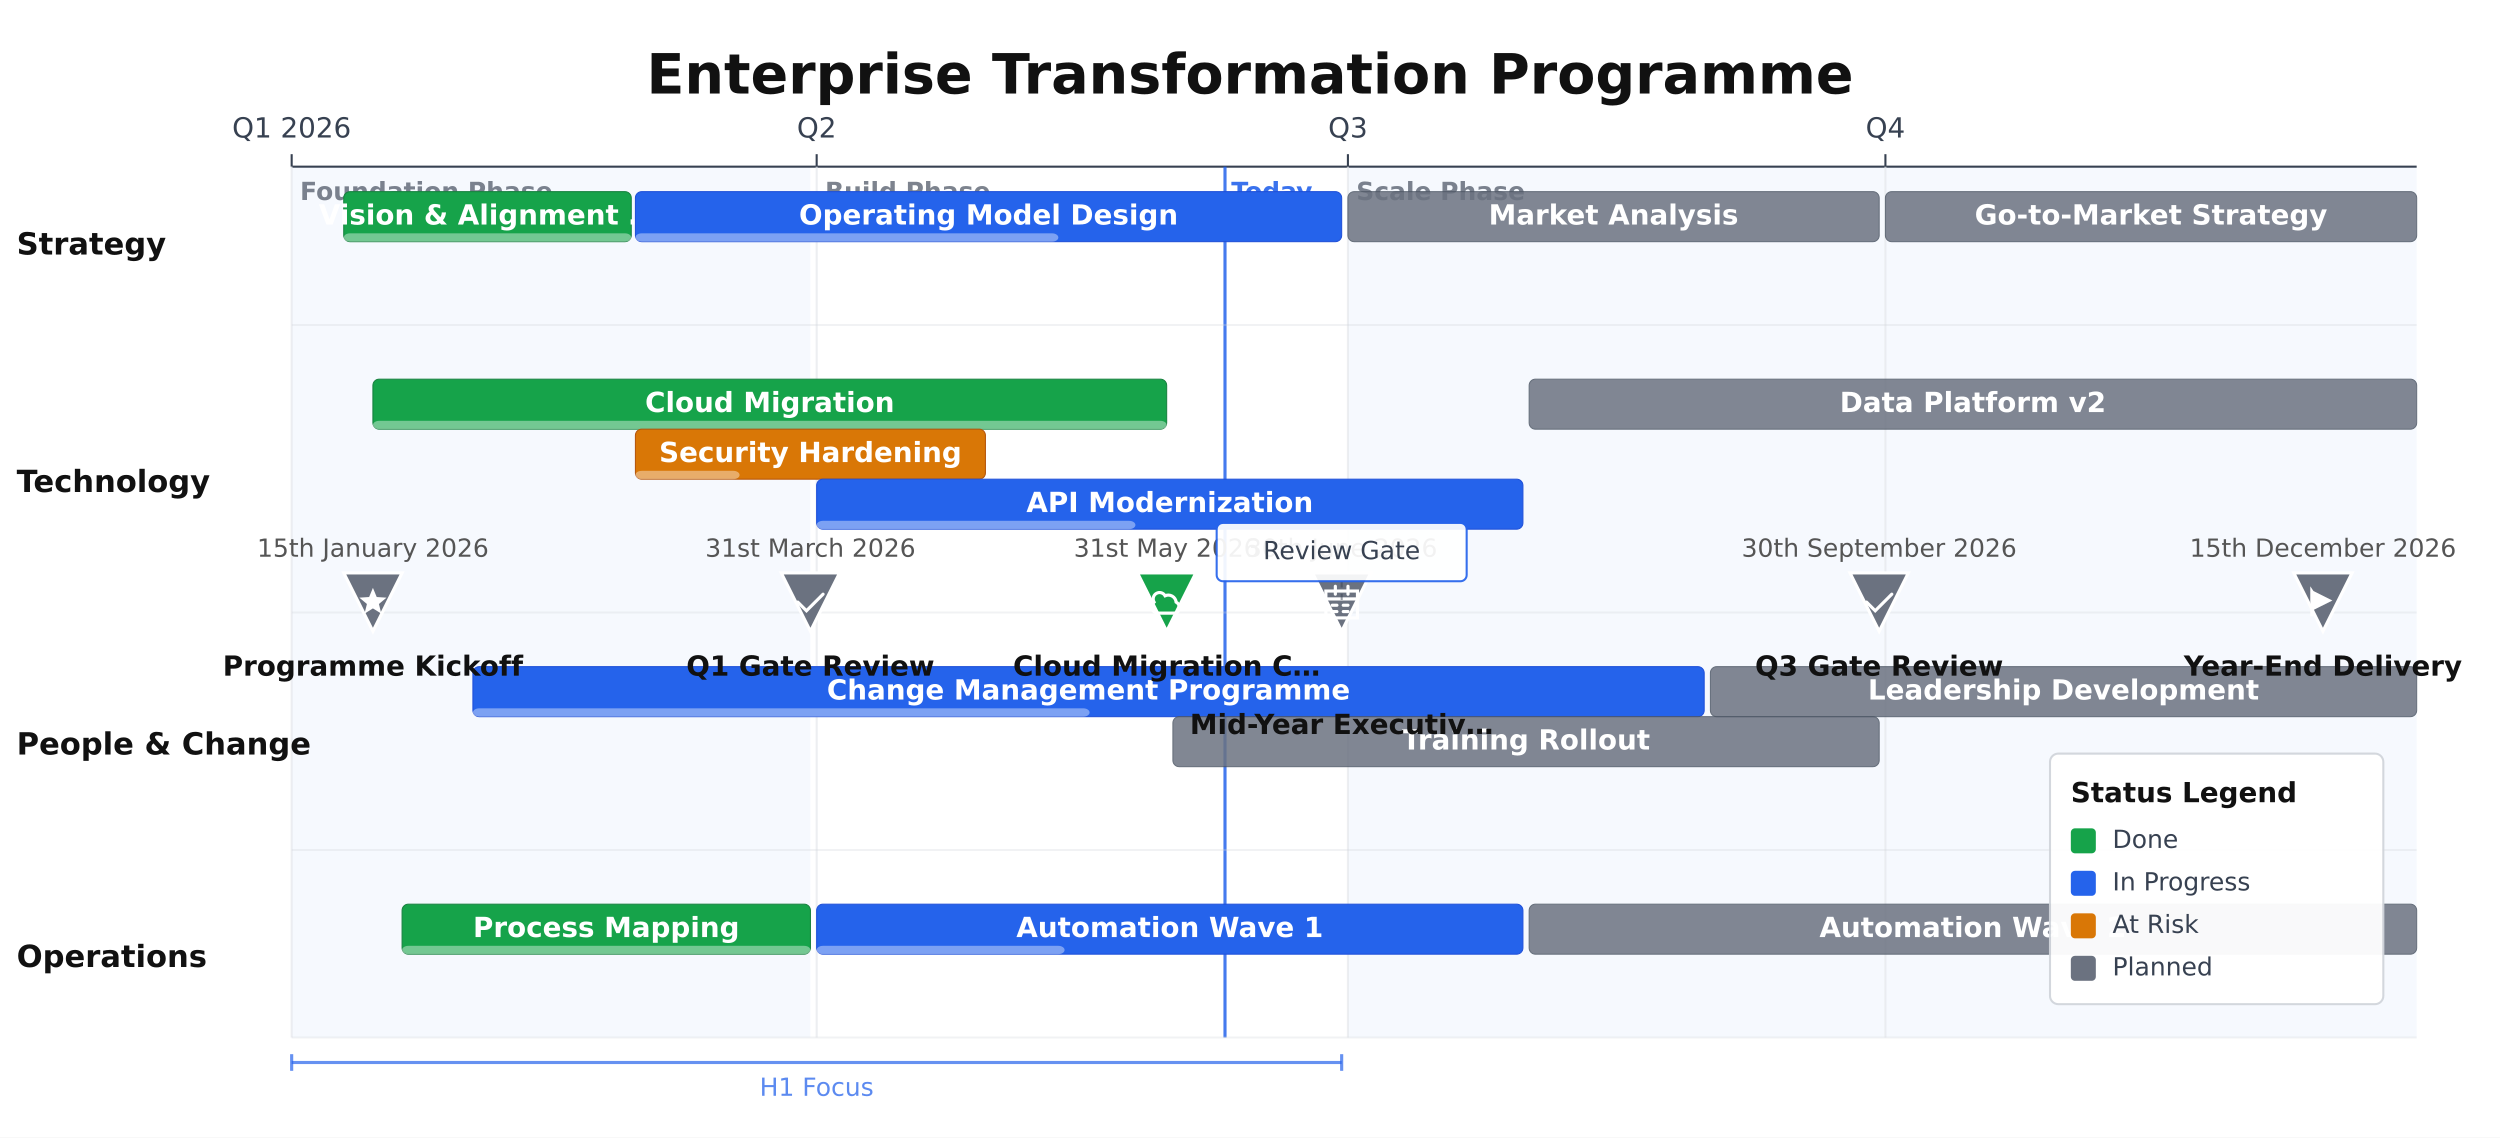
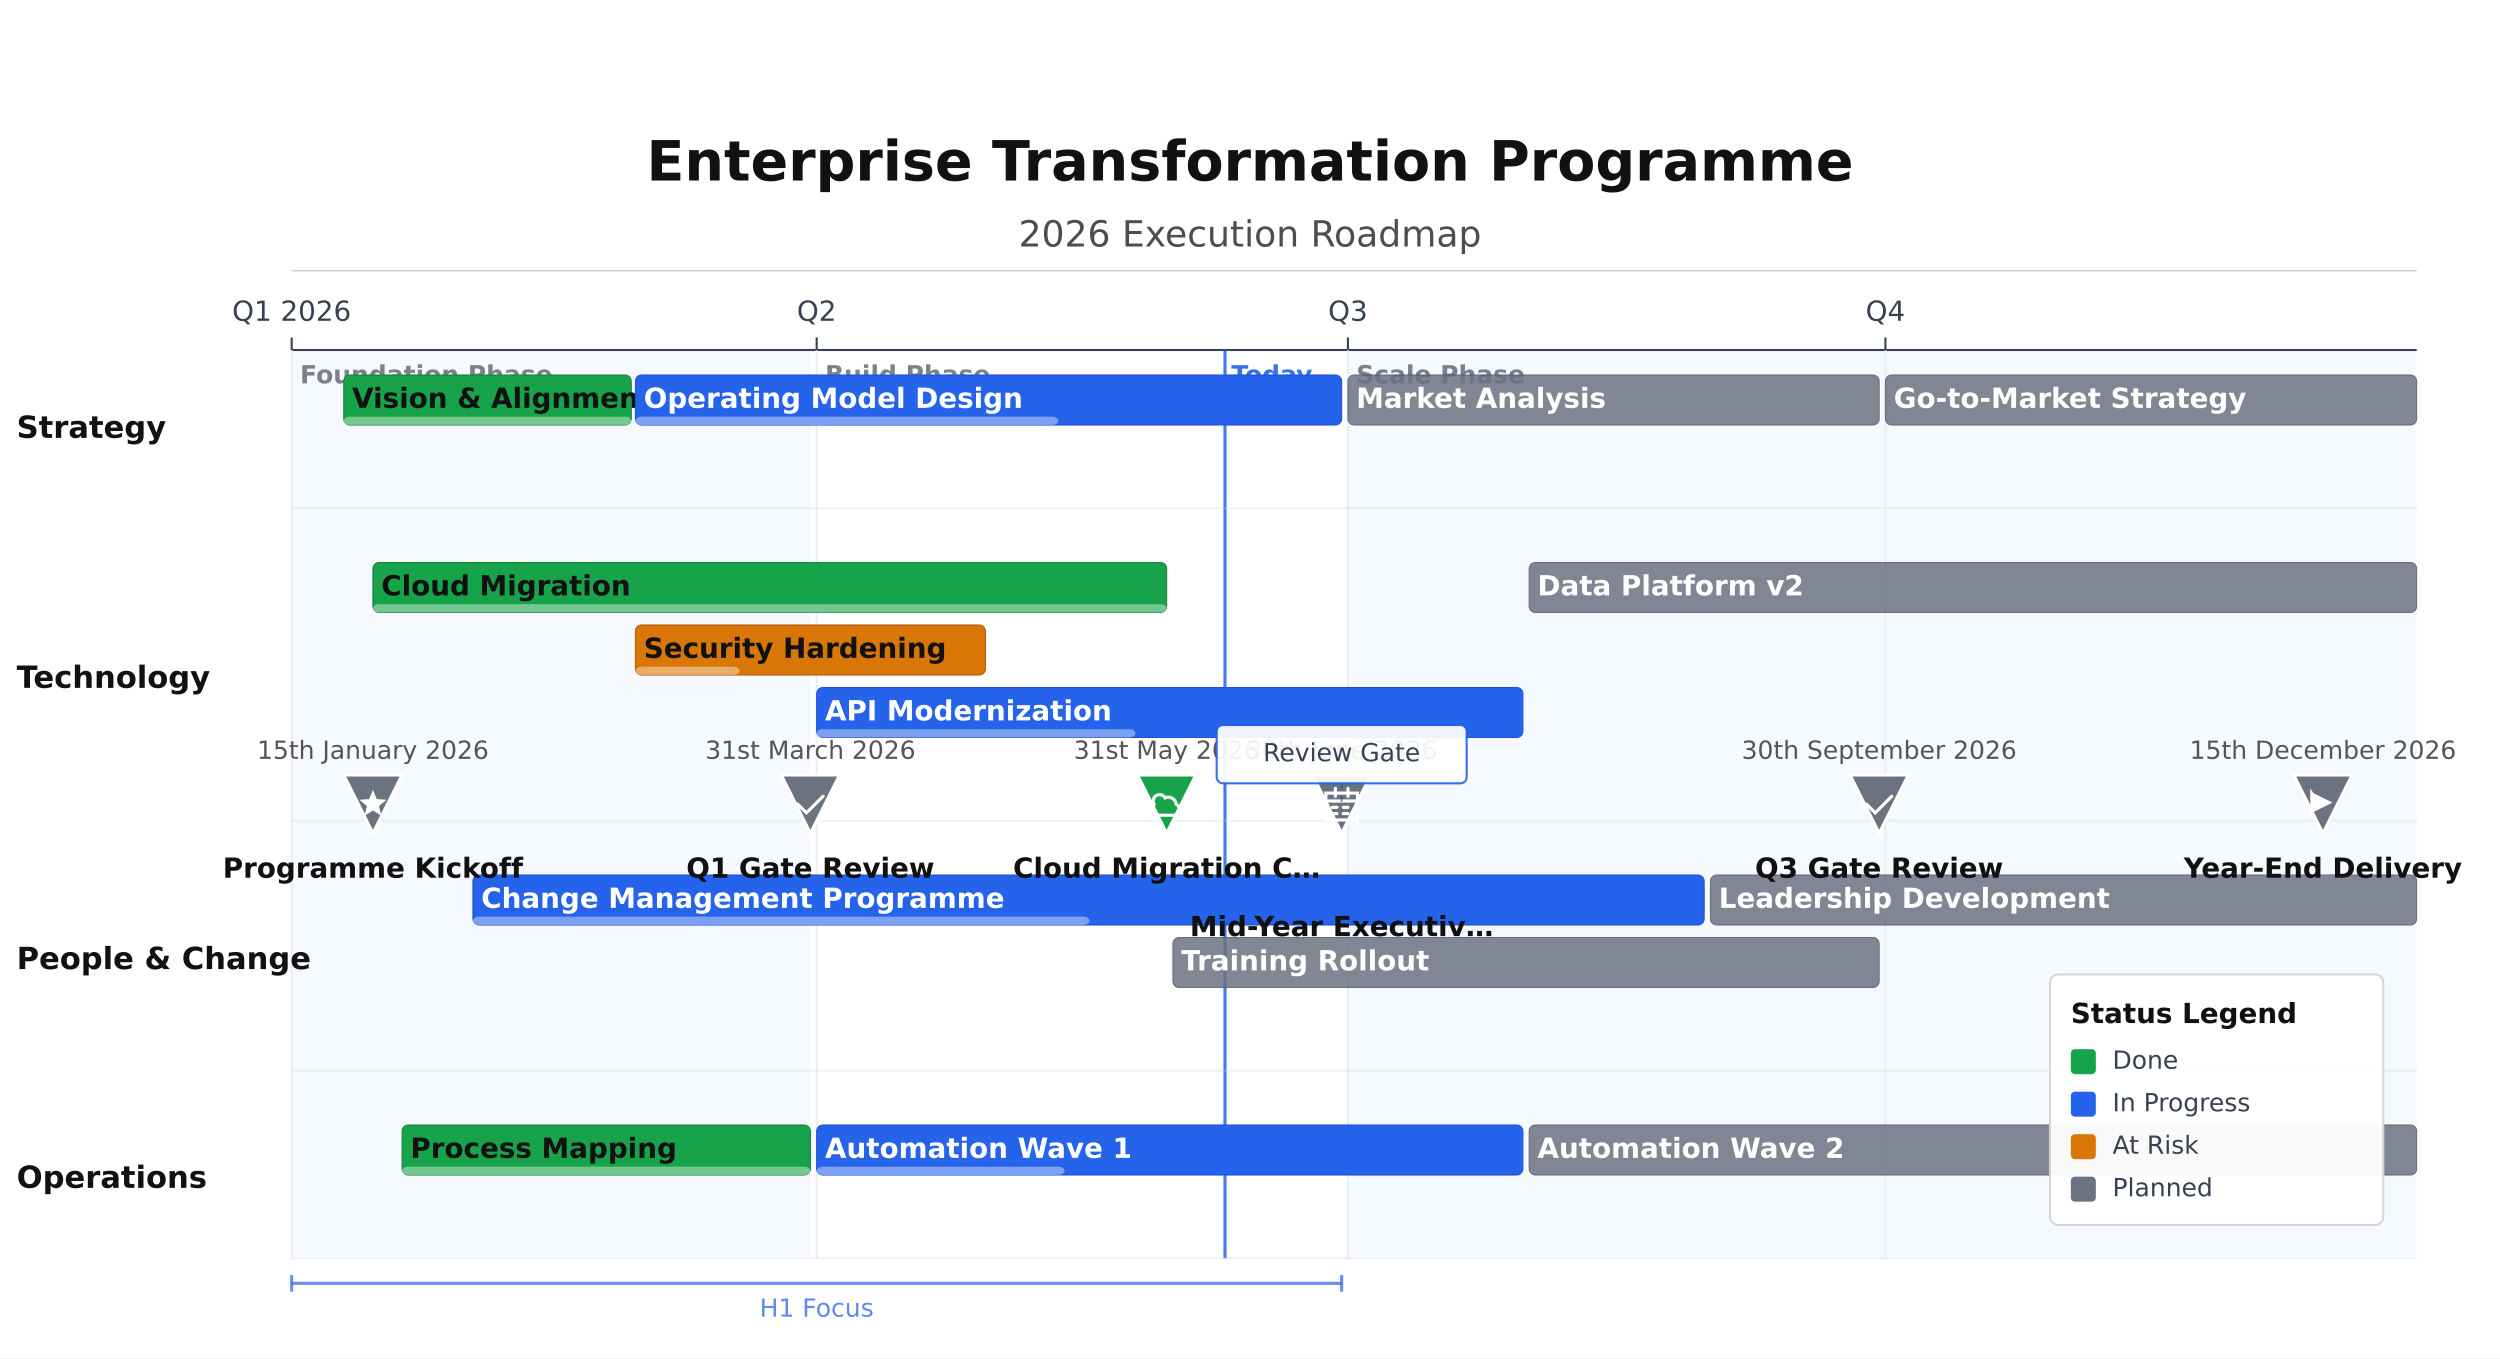
- <svg xmlns="http://www.w3.org/2000/svg" height="546" version="1.1" viewBox="0 0 1200 546" width="1200">
-   <rect fill="#FFFFFF" height="546" width="1200" x="0" y="0" />
-   <rect fill="#2563EB" height="418" opacity="0.04" width="249" x="140" y="80" />
-   <text dominant-baseline="alphabetic" fill="#374151" font-family="DejaVu Sans, Courier New, Courier, monospace" font-size="12" font-weight="700" opacity="0.65" text-anchor="start" x="144" y="96">Foundation Phase</text>
-   <text dominant-baseline="alphabetic" fill="#374151" font-family="DejaVu Sans, Courier New, Courier, monospace" font-size="12" font-weight="700" opacity="0.65" text-anchor="start" x="396" y="96">Build Phase</text>
-   <rect fill="#2563EB" height="418" opacity="0.04" width="513" x="647" y="80" />
-   <text dominant-baseline="alphabetic" fill="#374151" font-family="DejaVu Sans, Courier New, Courier, monospace" font-size="12" font-weight="700" opacity="0.65" text-anchor="start" x="651" y="96">Scale Phase</text>
-   <text dominant-baseline="middle" fill="#111111" font-family="DejaVu Sans, Courier New, Courier, monospace" font-size="26.67" font-weight="700" text-anchor="middle" x="600" y="37.33">Enterprise Transformation Programme</text>
-   <line stroke="#374151" stroke-width="1" x1="140" x2="1160" y1="80" y2="80" />
-   <line stroke="#374151" stroke-width="1" x1="140" x2="140" y1="74" y2="80" />
-   <line opacity="0.7" stroke="#E5E7EB" stroke-width="1" x1="140" x2="140" y1="80" y2="498" />
-   <text dominant-baseline="alphabetic" fill="#374151" font-family="DejaVu Sans, Courier New, Courier, monospace" font-size="13.33" font-weight="400" text-anchor="middle" x="140" y="66">Q1 2026</text>
-   <line stroke="#374151" stroke-width="1" x1="392" x2="392" y1="74" y2="80" />
-   <line opacity="0.7" stroke="#E5E7EB" stroke-width="1" x1="392" x2="392" y1="80" y2="498" />
-   <text dominant-baseline="alphabetic" fill="#374151" font-family="DejaVu Sans, Courier New, Courier, monospace" font-size="13.33" font-weight="400" text-anchor="middle" x="392" y="66">Q2</text>
-   <line stroke="#374151" stroke-width="1" x1="647" x2="647" y1="74" y2="80" />
-   <line opacity="0.7" stroke="#E5E7EB" stroke-width="1" x1="647" x2="647" y1="80" y2="498" />
-   <text dominant-baseline="alphabetic" fill="#374151" font-family="DejaVu Sans, Courier New, Courier, monospace" font-size="13.33" font-weight="400" text-anchor="middle" x="647" y="66">Q3</text>
-   <line stroke="#374151" stroke-width="1" x1="905" x2="905" y1="74" y2="80" />
-   <line opacity="0.7" stroke="#E5E7EB" stroke-width="1" x1="905" x2="905" y1="80" y2="498" />
-   <text dominant-baseline="alphabetic" fill="#374151" font-family="DejaVu Sans, Courier New, Courier, monospace" font-size="13.33" font-weight="400" text-anchor="middle" x="905" y="66">Q4</text>
-   <line opacity="0.85" stroke="#2563EB" stroke-width="1.5" x1="588" x2="588" y1="80" y2="498" />
-   <text dominant-baseline="alphabetic" fill="#2563EB" font-family="DejaVu Sans, Courier New, Courier, monospace" font-size="12" font-weight="600" opacity="0.9" text-anchor="start" x="591" y="96">Today</text>
-   <line opacity="0.7" stroke="#2563EB" stroke-width="1.5" x1="140" x2="644" y1="510" y2="510" />
-   <line opacity="0.7" stroke="#2563EB" stroke-width="1.5" x1="140" x2="140" y1="506" y2="514" />
-   <line opacity="0.7" stroke="#2563EB" stroke-width="1.5" x1="644" x2="644" y1="506" y2="514" />
-   <text dominant-baseline="alphabetic" fill="#2563EB" font-family="DejaVu Sans, Courier New, Courier, monospace" font-size="12" font-weight="400" opacity="0.75" text-anchor="middle" x="392" y="526">H1 Focus</text>
-   <line opacity="0.3" stroke="#D1D5DB" stroke-width="1" x1="140" x2="1160" y1="156" y2="156" />
-   <text dominant-baseline="middle" fill="#111111" font-family="DejaVu Sans, Courier New, Courier, monospace" font-size="14.67" font-weight="700" text-anchor="start" x="8" y="118">Strategy</text>
-   <line opacity="0.3" stroke="#D1D5DB" stroke-width="1" x1="140" x2="1160" y1="294" y2="294" />
-   <text dominant-baseline="middle" fill="#111111" font-family="DejaVu Sans, Courier New, Courier, monospace" font-size="14.67" font-weight="700" text-anchor="start" x="8" y="232">Technology</text>
-   <line opacity="0.3" stroke="#D1D5DB" stroke-width="1" x1="140" x2="1160" y1="408" y2="408" />
-   <text dominant-baseline="middle" fill="#111111" font-family="DejaVu Sans, Courier New, Courier, monospace" font-size="14.67" font-weight="700" text-anchor="start" x="8" y="358">People &amp; Change</text>
-   <line opacity="0.3" stroke="#D1D5DB" stroke-width="1" x1="140" x2="1160" y1="498" y2="498" />
-   <text dominant-baseline="middle" fill="#111111" font-family="DejaVu Sans, Courier New, Courier, monospace" font-size="14.67" font-weight="700" text-anchor="start" x="8" y="460">Operations</text>
-   <rect fill="#16A34A" height="24" opacity="1" rx="3" stroke="#15803D" stroke-width="0.5" width="138" x="165" y="92" />
-   <rect fill="#FFFFFF" height="4" opacity="0.4" rx="3" width="138" x="165" y="112" />
-   <text dominant-baseline="middle" fill="#FFFFFF" font-family="DejaVu Sans, Courier New, Courier, monospace" font-size="13.33" font-weight="600" text-anchor="middle" x="234" y="104">Vision &amp; Alignment …</text>
-   <rect fill="#2563EB" height="24" opacity="1" rx="3" stroke="#1D4ED8" stroke-width="0.5" width="339" x="305" y="92" />
-   <rect fill="#FFFFFF" height="4" opacity="0.4" rx="3" width="203" x="305" y="112" />
-   <text dominant-baseline="middle" fill="#FFFFFF" font-family="DejaVu Sans, Courier New, Courier, monospace" font-size="13.33" font-weight="600" text-anchor="middle" x="474.5" y="104">Operating Model Design</text>
-   <rect fill="#6B7280" height="24" opacity="0.85" rx="3" stroke="#4B5563" stroke-width="0.5" width="255" x="647" y="92" />
-   <text dominant-baseline="middle" fill="#FFFFFF" font-family="DejaVu Sans, Courier New, Courier, monospace" font-size="13.33" font-weight="600" text-anchor="middle" x="774.5" y="104">Market Analysis</text>
-   <rect fill="#6B7280" height="24" opacity="0.85" rx="3" stroke="#4B5563" stroke-width="0.5" width="255" x="905" y="92" />
-   <text dominant-baseline="middle" fill="#FFFFFF" font-family="DejaVu Sans, Courier New, Courier, monospace" font-size="13.33" font-weight="600" text-anchor="middle" x="1032.5" y="104">Go-to-Market Strategy</text>
-   <rect fill="#16A34A" height="24" opacity="1" rx="3" stroke="#15803D" stroke-width="0.5" width="381" x="179" y="182" />
-   <rect fill="#FFFFFF" height="4" opacity="0.4" rx="3" width="381" x="179" y="202" />
-   <text dominant-baseline="middle" fill="#FFFFFF" font-family="DejaVu Sans, Courier New, Courier, monospace" font-size="13.33" font-weight="600" text-anchor="middle" x="369.5" y="194">Cloud Migration</text>
-   <rect fill="#D97706" height="24" opacity="1" rx="3" stroke="#B45309" stroke-width="0.5" width="168" x="305" y="206" />
-   <rect fill="#FFFFFF" height="4" opacity="0.4" rx="3" width="50" x="305" y="226" />
-   <text dominant-baseline="middle" fill="#FFFFFF" font-family="DejaVu Sans, Courier New, Courier, monospace" font-size="13.33" font-weight="600" text-anchor="middle" x="389" y="218">Security Hardening</text>
-   <rect fill="#2563EB" height="24" opacity="1" rx="3" stroke="#1D4ED8" stroke-width="0.5" width="339" x="392" y="230" />
-   <rect fill="#FFFFFF" height="4" opacity="0.4" rx="3" width="153" x="392" y="250" />
-   <text dominant-baseline="middle" fill="#FFFFFF" font-family="DejaVu Sans, Courier New, Courier, monospace" font-size="13.33" font-weight="600" text-anchor="middle" x="561.5" y="242">API Modernization</text>
-   <rect fill="#6B7280" height="24" opacity="0.85" rx="3" stroke="#4B5563" stroke-width="0.5" width="426" x="734" y="182" />
-   <text dominant-baseline="middle" fill="#FFFFFF" font-family="DejaVu Sans, Courier New, Courier, monospace" font-size="13.33" font-weight="600" text-anchor="middle" x="947" y="194">Data Platform v2</text>
-   <rect fill="#2563EB" height="24" opacity="1" rx="3" stroke="#1D4ED8" stroke-width="0.5" width="591" x="227" y="320" />
-   <rect fill="#FFFFFF" height="4" opacity="0.4" rx="3" width="296" x="227" y="340" />
-   <text dominant-baseline="middle" fill="#FFFFFF" font-family="DejaVu Sans, Courier New, Courier, monospace" font-size="13.33" font-weight="600" text-anchor="middle" x="522.5" y="332">Change Management Programme</text>
-   <rect fill="#6B7280" height="24" opacity="0.85" rx="3" stroke="#4B5563" stroke-width="0.5" width="339" x="563" y="344" />
-   <text dominant-baseline="middle" fill="#FFFFFF" font-family="DejaVu Sans, Courier New, Courier, monospace" font-size="13.33" font-weight="600" text-anchor="middle" x="732.5" y="356">Training Rollout</text>
-   <rect fill="#6B7280" height="24" opacity="0.85" rx="3" stroke="#4B5563" stroke-width="0.5" width="339" x="821" y="320" />
-   <text dominant-baseline="middle" fill="#FFFFFF" font-family="DejaVu Sans, Courier New, Courier, monospace" font-size="13.33" font-weight="600" text-anchor="middle" x="990.5" y="332">Leadership Development</text>
-   <rect fill="#16A34A" height="24" opacity="1" rx="3" stroke="#15803D" stroke-width="0.5" width="196" x="193" y="434" />
-   <rect fill="#FFFFFF" height="4" opacity="0.4" rx="3" width="196" x="193" y="454" />
-   <text dominant-baseline="middle" fill="#FFFFFF" font-family="DejaVu Sans, Courier New, Courier, monospace" font-size="13.33" font-weight="600" text-anchor="middle" x="291" y="446">Process Mapping</text>
-   <rect fill="#2563EB" height="24" opacity="1" rx="3" stroke="#1D4ED8" stroke-width="0.5" width="339" x="392" y="434" />
-   <rect fill="#FFFFFF" height="4" opacity="0.4" rx="3" width="119" x="392" y="454" />
-   <text dominant-baseline="middle" fill="#FFFFFF" font-family="DejaVu Sans, Courier New, Courier, monospace" font-size="13.33" font-weight="600" text-anchor="middle" x="561.5" y="446">Automation Wave 1</text>
-   <rect fill="#6B7280" height="24" opacity="0.85" rx="3" stroke="#4B5563" stroke-width="0.5" width="426" x="734" y="434" />
-   <text dominant-baseline="middle" fill="#FFFFFF" font-family="DejaVu Sans, Courier New, Courier, monospace" font-size="13.33" font-weight="600" text-anchor="middle" x="947" y="446">Automation Wave 2</text>
-   <path d="M 165 275 L 193 275 L 179 303 Z" fill="#6B7280" stroke="#FFFFFF" stroke-width="1.5" />
-   <path d="M 12 3 L 14.4 8.8 L 20.6 9.2 L 15.8 13.2 L 17.3 19.3 L 12 16 L 6.7 19.3 L 8.2 13.2 L 3.4 9.2 L 9.6 8.8 Z" fill="#FFFFFF" transform="translate(179,289) scale(0.7583) translate(-12,-12)" />
-   <text dominant-baseline="alphabetic" fill="#555555" font-family="DejaVu Sans, Courier New, Courier, monospace" font-size="12" font-weight="400" text-anchor="middle" x="179" y="267.24">15th January 2026</text>
-   <text dominant-baseline="alphabetic" fill="#111111" font-family="DejaVu Sans, Courier New, Courier, monospace" font-size="13.33" font-weight="600" text-anchor="middle" x="179" y="324.33">Programme Kickoff</text>
-   <path d="M 375 275 L 403 275 L 389 303 Z" fill="#6B7280" stroke="#FFFFFF" stroke-width="1.5" />
-   <path d="M 4 12 L 9.5 17.5 L 20 7" fill="none" stroke="#FFFFFF" stroke-linecap="round" stroke-width="2" transform="translate(389,289) scale(0.7583) translate(-12,-12)" />
-   <text dominant-baseline="alphabetic" fill="#555555" font-family="DejaVu Sans, Courier New, Courier, monospace" font-size="12" font-weight="400" text-anchor="middle" x="389" y="267.24">31st March 2026</text>
-   <text dominant-baseline="alphabetic" fill="#111111" font-family="DejaVu Sans, Courier New, Courier, monospace" font-size="13.33" font-weight="600" text-anchor="middle" x="389" y="324.33">Q1 Gate Review</text>
-   <path d="M 546 275 L 574 275 L 560 303 Z" fill="#16A34A" stroke="#FFFFFF" stroke-width="1.5" />
-   <path d="M 6 19 L 18 19 A 4 4 0 0 0 18 12 A 5 5 0 0 0 11 8 A 4 4 0 0 0 4 12 A 4 4 0 0 0 6 19 Z" fill="none" stroke="#FFFFFF" stroke-linecap="round" stroke-width="2" transform="translate(560,289) scale(0.7583) translate(-12,-12)" />
-   <text dominant-baseline="alphabetic" fill="#555555" font-family="DejaVu Sans, Courier New, Courier, monospace" font-size="12" font-weight="400" text-anchor="middle" x="560" y="267.24">31st May 2026</text>
-   <text dominant-baseline="alphabetic" fill="#111111" font-family="DejaVu Sans, Courier New, Courier, monospace" font-size="13.33" font-weight="600" text-anchor="middle" x="560" y="324.33">Cloud Migration C…</text>
-   <path d="M 630 275 L 658 275 L 644 303 Z" fill="#6B7280" stroke="#FFFFFF" stroke-width="1.5" />
-   <path d="M 2 5 L 2 22 L 22 22 L 22 5 Z M 2 10 L 22 10 M 8 2 L 8 7 M 16 2 L 16 7 M 6 14 L 9 14 M 13 14 L 16 14 M 6 18 L 9 18 M 13 18 L 16 18" fill="none" stroke="#FFFFFF" stroke-linecap="round" stroke-width="2" transform="translate(644,289) scale(0.7583) translate(-12,-12)" />
-   <text dominant-baseline="alphabetic" fill="#555555" font-family="DejaVu Sans, Courier New, Courier, monospace" font-size="12" font-weight="400" text-anchor="middle" x="644" y="267.24">30th June 2026</text>
-   <text dominant-baseline="alphabetic" fill="#111111" font-family="DejaVu Sans, Courier New, Courier, monospace" font-size="13.33" font-weight="600" text-anchor="middle" x="644" y="352.33">Mid-Year Executiv…</text>
-   <path d="M 888 275 L 916 275 L 902 303 Z" fill="#6B7280" stroke="#FFFFFF" stroke-width="1.5" />
-   <path d="M 4 12 L 9.5 17.5 L 20 7" fill="none" stroke="#FFFFFF" stroke-linecap="round" stroke-width="2" transform="translate(902,289) scale(0.7583) translate(-12,-12)" />
-   <text dominant-baseline="alphabetic" fill="#555555" font-family="DejaVu Sans, Courier New, Courier, monospace" font-size="12" font-weight="400" text-anchor="middle" x="902" y="267.24">30th September 2026</text>
-   <text dominant-baseline="alphabetic" fill="#111111" font-family="DejaVu Sans, Courier New, Courier, monospace" font-size="13.33" font-weight="600" text-anchor="middle" x="902" y="324.33">Q3 Gate Review</text>
-   <path d="M 1101 275 L 1129 275 L 1115 303 Z" fill="#6B7280" stroke="#FFFFFF" stroke-width="1.5" />
-   <path d="M 4 2 L 4 21 L 6 21 L 6 17 L 18 11 L 6 5 Z" fill="#FFFFFF" transform="translate(1115,289) scale(0.7583) translate(-12,-12)" />
-   <text dominant-baseline="alphabetic" fill="#555555" font-family="DejaVu Sans, Courier New, Courier, monospace" font-size="12" font-weight="400" text-anchor="middle" x="1115.01" y="267.24">15th December 2026</text>
-   <text dominant-baseline="alphabetic" fill="#111111" font-family="DejaVu Sans, Courier New, Courier, monospace" font-size="13.33" font-weight="600" text-anchor="middle" x="1115" y="324.33">Year-End Delivery</text>
-   <line opacity="0.5" stroke="#374151" stroke-dasharray="3,3" stroke-width="1" x1="644" x2="644" y1="279" y2="289" />
-   <rect fill="#FFFFFF" height="28" opacity="0.92" rx="3" stroke="#2563EB" stroke-width="1" width="120" x="584" y="251" />
-   <text dominant-baseline="middle" fill="#374151" font-family="DejaVu Sans, Courier New, Courier, monospace" font-size="12" font-weight="400" text-anchor="middle" x="644" y="265">Review Gate</text>
-   <rect fill="#FFFFFF" height="120.27" opacity="0.95" rx="4" stroke="#D1D5DB" stroke-width="1" width="160" x="984" y="361.73" />
-   <text dominant-baseline="alphabetic" fill="#111111" font-family="DejaVu Sans, Courier New, Courier, monospace" font-size="13.33" font-weight="700" text-anchor="start" x="994" y="385.07">Status Legend</text>
-   <rect fill="#16A34A" height="12" rx="2" width="12" x="994" y="397.6" />
-   <text dominant-baseline="middle" fill="#374151" font-family="DejaVu Sans, Courier New, Courier, monospace" font-size="12" font-weight="400" text-anchor="start" x="1014" y="403.6">Done</text>
-   <rect fill="#2563EB" height="12" rx="2" width="12" x="994" y="418" />
-   <text dominant-baseline="middle" fill="#374151" font-family="DejaVu Sans, Courier New, Courier, monospace" font-size="12" font-weight="400" text-anchor="start" x="1014" y="424">In Progress</text>
-   <rect fill="#D97706" height="12" rx="2" width="12" x="994" y="438.4" />
-   <text dominant-baseline="middle" fill="#374151" font-family="DejaVu Sans, Courier New, Courier, monospace" font-size="12" font-weight="400" text-anchor="start" x="1014" y="444.4">At Risk</text>
-   <rect fill="#6B7280" height="12" rx="2" width="12" x="994" y="458.8" />
-   <text dominant-baseline="middle" fill="#374151" font-family="DejaVu Sans, Courier New, Courier, monospace" font-size="12" font-weight="400" text-anchor="start" x="1014" y="464.8">Planned</text>
+ <svg xmlns="http://www.w3.org/2000/svg" height="652" version="1.1" viewBox="0 0 1200 652" width="1200">
+   <rect fill="#FFFFFF" height="652" width="1200" x="0" y="0" />
+   <rect fill="#2563EB" height="436" opacity="0.04" width="249" x="140" y="168" />
+   <text dominant-baseline="alphabetic" fill="#374151" font-family="DejaVu Sans, Courier New, Courier, monospace" font-size="12" font-weight="700" opacity="0.65" text-anchor="start" x="144" y="184">Foundation Phase</text>
+   <text dominant-baseline="alphabetic" fill="#374151" font-family="DejaVu Sans, Courier New, Courier, monospace" font-size="12" font-weight="700" opacity="0.65" text-anchor="start" x="396" y="184">Build Phase</text>
+   <rect fill="#2563EB" height="436" opacity="0.04" width="513" x="647" y="168" />
+   <text dominant-baseline="alphabetic" fill="#374151" font-family="DejaVu Sans, Courier New, Courier, monospace" font-size="12" font-weight="700" opacity="0.65" text-anchor="start" x="651" y="184">Scale Phase</text>
+   <text dominant-baseline="alphabetic" fill="#111111" font-family="DejaVu Sans, Courier New, Courier, monospace" font-size="26.67" font-weight="700" text-anchor="middle" x="600" y="86.67">Enterprise Transformation Programme</text>
+   <text dominant-baseline="alphabetic" fill="#111111" font-family="DejaVu Sans, Courier New, Courier, monospace" font-size="17.33" font-weight="400" opacity="0.75" text-anchor="middle" x="600" y="118.33">2026 Execution Roadmap</text>
+   <line opacity="0.35" stroke="#374151" stroke-width="0.5" x1="140" x2="1160" y1="130" y2="130" />
+   <line stroke="#374151" stroke-width="1" x1="140" x2="1160" y1="168" y2="168" />
+   <line stroke="#374151" stroke-width="1" x1="140" x2="140" y1="162" y2="168" />
+   <line opacity="0.7" stroke="#E5E7EB" stroke-width="1" x1="140" x2="140" y1="168" y2="604" />
+   <text dominant-baseline="alphabetic" fill="#374151" font-family="DejaVu Sans, Courier New, Courier, monospace" font-size="13.33" font-weight="400" text-anchor="middle" x="140" y="154">Q1 2026</text>
+   <line stroke="#374151" stroke-width="1" x1="392" x2="392" y1="162" y2="168" />
+   <line opacity="0.7" stroke="#E5E7EB" stroke-width="1" x1="392" x2="392" y1="168" y2="604" />
+   <text dominant-baseline="alphabetic" fill="#374151" font-family="DejaVu Sans, Courier New, Courier, monospace" font-size="13.33" font-weight="400" text-anchor="middle" x="392" y="154">Q2</text>
+   <line stroke="#374151" stroke-width="1" x1="647" x2="647" y1="162" y2="168" />
+   <line opacity="0.7" stroke="#E5E7EB" stroke-width="1" x1="647" x2="647" y1="168" y2="604" />
+   <text dominant-baseline="alphabetic" fill="#374151" font-family="DejaVu Sans, Courier New, Courier, monospace" font-size="13.33" font-weight="400" text-anchor="middle" x="647" y="154">Q3</text>
+   <line stroke="#374151" stroke-width="1" x1="905" x2="905" y1="162" y2="168" />
+   <line opacity="0.7" stroke="#E5E7EB" stroke-width="1" x1="905" x2="905" y1="168" y2="604" />
+   <text dominant-baseline="alphabetic" fill="#374151" font-family="DejaVu Sans, Courier New, Courier, monospace" font-size="13.33" font-weight="400" text-anchor="middle" x="905" y="154">Q4</text>
+   <line opacity="0.85" stroke="#2563EB" stroke-width="1.5" x1="588" x2="588" y1="168" y2="604" />
+   <text dominant-baseline="alphabetic" fill="#2563EB" font-family="DejaVu Sans, Courier New, Courier, monospace" font-size="12" font-weight="600" opacity="0.9" text-anchor="start" x="591" y="184">Today</text>
+   <line opacity="0.7" stroke="#2563EB" stroke-width="1.5" x1="140" x2="644" y1="616" y2="616" />
+   <line opacity="0.7" stroke="#2563EB" stroke-width="1.5" x1="140" x2="140" y1="612" y2="620" />
+   <line opacity="0.7" stroke="#2563EB" stroke-width="1.5" x1="644" x2="644" y1="612" y2="620" />
+   <text dominant-baseline="alphabetic" fill="#2563EB" font-family="DejaVu Sans, Courier New, Courier, monospace" font-size="12" font-weight="400" opacity="0.75" text-anchor="middle" x="392" y="632">H1 Focus</text>
+   <line opacity="0.3" stroke="#D1D5DB" stroke-width="1" x1="140" x2="1160" y1="244" y2="244" />
+   <text dominant-baseline="middle" fill="#111111" font-family="DejaVu Sans, Courier New, Courier, monospace" font-size="14.67" font-weight="700" text-anchor="start" x="8" y="206">Strategy</text>
+   <line opacity="0.3" stroke="#D1D5DB" stroke-width="1" x1="140" x2="1160" y1="394" y2="394" />
+   <text dominant-baseline="middle" fill="#111111" font-family="DejaVu Sans, Courier New, Courier, monospace" font-size="14.67" font-weight="700" text-anchor="start" x="8" y="326">Technology</text>
+   <line opacity="0.3" stroke="#D1D5DB" stroke-width="1" x1="140" x2="1160" y1="514" y2="514" />
+   <text dominant-baseline="middle" fill="#111111" font-family="DejaVu Sans, Courier New, Courier, monospace" font-size="14.67" font-weight="700" text-anchor="start" x="8" y="461">People &amp; Change</text>
+   <line opacity="0.3" stroke="#D1D5DB" stroke-width="1" x1="140" x2="1160" y1="604" y2="604" />
+   <text dominant-baseline="middle" fill="#111111" font-family="DejaVu Sans, Courier New, Courier, monospace" font-size="14.67" font-weight="700" text-anchor="start" x="8" y="566">Operations</text>
+   <rect fill="#16A34A" height="24" opacity="1" rx="3" stroke="#15803D" stroke-width="0.5" width="138" x="165" y="180" />
+   <rect fill="#FFFFFF" height="4" opacity="0.4" rx="3" width="138" x="165" y="200" />
+   <text dominant-baseline="middle" fill="#111111" font-family="DejaVu Sans, Courier New, Courier, monospace" font-size="13.33" font-weight="600" text-anchor="start" x="169" y="192">Vision &amp; Alignment …</text>
+   <rect fill="#2563EB" height="24" opacity="1" rx="3" stroke="#1D4ED8" stroke-width="0.5" width="339" x="305" y="180" />
+   <rect fill="#FFFFFF" height="4" opacity="0.4" rx="3" width="203" x="305" y="200" />
+   <text dominant-baseline="middle" fill="#FFFFFF" font-family="DejaVu Sans, Courier New, Courier, monospace" font-size="13.33" font-weight="600" text-anchor="start" x="309" y="192">Operating Model Design</text>
+   <rect fill="#6B7280" height="24" opacity="0.85" rx="3" stroke="#4B5563" stroke-width="0.5" width="255" x="647" y="180" />
+   <text dominant-baseline="middle" fill="#FFFFFF" font-family="DejaVu Sans, Courier New, Courier, monospace" font-size="13.33" font-weight="600" text-anchor="start" x="651" y="192">Market Analysis</text>
+   <rect fill="#6B7280" height="24" opacity="0.85" rx="3" stroke="#4B5563" stroke-width="0.5" width="255" x="905" y="180" />
+   <text dominant-baseline="middle" fill="#FFFFFF" font-family="DejaVu Sans, Courier New, Courier, monospace" font-size="13.33" font-weight="600" text-anchor="start" x="909" y="192">Go-to-Market Strategy</text>
+   <rect fill="#16A34A" height="24" opacity="1" rx="3" stroke="#15803D" stroke-width="0.5" width="381" x="179" y="270" />
+   <rect fill="#FFFFFF" height="4" opacity="0.4" rx="3" width="381" x="179" y="290" />
+   <text dominant-baseline="middle" fill="#111111" font-family="DejaVu Sans, Courier New, Courier, monospace" font-size="13.33" font-weight="600" text-anchor="start" x="183" y="282">Cloud Migration</text>
+   <rect fill="#D97706" height="24" opacity="1" rx="3" stroke="#B45309" stroke-width="0.5" width="168" x="305" y="300" />
+   <rect fill="#FFFFFF" height="4" opacity="0.4" rx="3" width="50" x="305" y="320" />
+   <text dominant-baseline="middle" fill="#111111" font-family="DejaVu Sans, Courier New, Courier, monospace" font-size="13.33" font-weight="600" text-anchor="start" x="309" y="312">Security Hardening</text>
+   <rect fill="#2563EB" height="24" opacity="1" rx="3" stroke="#1D4ED8" stroke-width="0.5" width="339" x="392" y="330" />
+   <rect fill="#FFFFFF" height="4" opacity="0.4" rx="3" width="153" x="392" y="350" />
+   <text dominant-baseline="middle" fill="#FFFFFF" font-family="DejaVu Sans, Courier New, Courier, monospace" font-size="13.33" font-weight="600" text-anchor="start" x="396" y="342">API Modernization</text>
+   <rect fill="#6B7280" height="24" opacity="0.85" rx="3" stroke="#4B5563" stroke-width="0.5" width="426" x="734" y="270" />
+   <text dominant-baseline="middle" fill="#FFFFFF" font-family="DejaVu Sans, Courier New, Courier, monospace" font-size="13.33" font-weight="600" text-anchor="start" x="738" y="282">Data Platform v2</text>
+   <rect fill="#2563EB" height="24" opacity="1" rx="3" stroke="#1D4ED8" stroke-width="0.5" width="591" x="227" y="420" />
+   <rect fill="#FFFFFF" height="4" opacity="0.4" rx="3" width="296" x="227" y="440" />
+   <text dominant-baseline="middle" fill="#FFFFFF" font-family="DejaVu Sans, Courier New, Courier, monospace" font-size="13.33" font-weight="600" text-anchor="start" x="231" y="432">Change Management Programme</text>
+   <rect fill="#6B7280" height="24" opacity="0.85" rx="3" stroke="#4B5563" stroke-width="0.5" width="339" x="563" y="450" />
+   <text dominant-baseline="middle" fill="#FFFFFF" font-family="DejaVu Sans, Courier New, Courier, monospace" font-size="13.33" font-weight="600" text-anchor="start" x="567" y="462">Training Rollout</text>
+   <rect fill="#6B7280" height="24" opacity="0.85" rx="3" stroke="#4B5563" stroke-width="0.5" width="339" x="821" y="420" />
+   <text dominant-baseline="middle" fill="#FFFFFF" font-family="DejaVu Sans, Courier New, Courier, monospace" font-size="13.33" font-weight="600" text-anchor="start" x="825" y="432">Leadership Development</text>
+   <rect fill="#16A34A" height="24" opacity="1" rx="3" stroke="#15803D" stroke-width="0.5" width="196" x="193" y="540" />
+   <rect fill="#FFFFFF" height="4" opacity="0.4" rx="3" width="196" x="193" y="560" />
+   <text dominant-baseline="middle" fill="#111111" font-family="DejaVu Sans, Courier New, Courier, monospace" font-size="13.33" font-weight="600" text-anchor="start" x="197" y="552">Process Mapping</text>
+   <rect fill="#2563EB" height="24" opacity="1" rx="3" stroke="#1D4ED8" stroke-width="0.5" width="339" x="392" y="540" />
+   <rect fill="#FFFFFF" height="4" opacity="0.4" rx="3" width="119" x="392" y="560" />
+   <text dominant-baseline="middle" fill="#FFFFFF" font-family="DejaVu Sans, Courier New, Courier, monospace" font-size="13.33" font-weight="600" text-anchor="start" x="396" y="552">Automation Wave 1</text>
+   <rect fill="#6B7280" height="24" opacity="0.85" rx="3" stroke="#4B5563" stroke-width="0.5" width="426" x="734" y="540" />
+   <text dominant-baseline="middle" fill="#FFFFFF" font-family="DejaVu Sans, Courier New, Courier, monospace" font-size="13.33" font-weight="600" text-anchor="start" x="738" y="552">Automation Wave 2</text>
+   <path d="M 165 372 L 193 372 L 179 400 Z" fill="#6B7280" stroke="#FFFFFF" stroke-width="1.5" />
+   <path d="M 12 3 L 14.4 8.8 L 20.6 9.2 L 15.8 13.2 L 17.3 19.3 L 12 16 L 6.7 19.3 L 8.2 13.2 L 3.4 9.2 L 9.6 8.8 Z" fill="#FFFFFF" transform="translate(179,386) scale(0.7583) translate(-12,-12)" />
+   <text dominant-baseline="alphabetic" fill="#555555" font-family="DejaVu Sans, Courier New, Courier, monospace" font-size="12" font-weight="400" text-anchor="middle" x="179" y="364.24">15th January 2026</text>
+   <text dominant-baseline="alphabetic" fill="#111111" font-family="DejaVu Sans, Courier New, Courier, monospace" font-size="13.33" font-weight="600" text-anchor="middle" x="179" y="421.33">Programme Kickoff</text>
+   <path d="M 375 372 L 403 372 L 389 400 Z" fill="#6B7280" stroke="#FFFFFF" stroke-width="1.5" />
+   <path d="M 4 12 L 9.5 17.5 L 20 7" fill="none" stroke="#FFFFFF" stroke-linecap="round" stroke-width="2" transform="translate(389,386) scale(0.7583) translate(-12,-12)" />
+   <text dominant-baseline="alphabetic" fill="#555555" font-family="DejaVu Sans, Courier New, Courier, monospace" font-size="12" font-weight="400" text-anchor="middle" x="389" y="364.24">31st March 2026</text>
+   <text dominant-baseline="alphabetic" fill="#111111" font-family="DejaVu Sans, Courier New, Courier, monospace" font-size="13.33" font-weight="600" text-anchor="middle" x="389" y="421.33">Q1 Gate Review</text>
+   <path d="M 546 372 L 574 372 L 560 400 Z" fill="#16A34A" stroke="#FFFFFF" stroke-width="1.5" />
+   <path d="M 6 19 L 18 19 A 4 4 0 0 0 18 12 A 5 5 0 0 0 11 8 A 4 4 0 0 0 4 12 A 4 4 0 0 0 6 19 Z" fill="none" stroke="#FFFFFF" stroke-linecap="round" stroke-width="2" transform="translate(560,386) scale(0.7583) translate(-12,-12)" />
+   <text dominant-baseline="alphabetic" fill="#555555" font-family="DejaVu Sans, Courier New, Courier, monospace" font-size="12" font-weight="400" text-anchor="middle" x="560" y="364.24">31st May 2026</text>
+   <text dominant-baseline="alphabetic" fill="#111111" font-family="DejaVu Sans, Courier New, Courier, monospace" font-size="13.33" font-weight="600" text-anchor="middle" x="560" y="421.33">Cloud Migration C…</text>
+   <path d="M 630 372 L 658 372 L 644 400 Z" fill="#6B7280" stroke="#FFFFFF" stroke-width="1.5" />
+   <path d="M 2 5 L 2 22 L 22 22 L 22 5 Z M 2 10 L 22 10 M 8 2 L 8 7 M 16 2 L 16 7 M 6 14 L 9 14 M 13 14 L 16 14 M 6 18 L 9 18 M 13 18 L 16 18" fill="none" stroke="#FFFFFF" stroke-linecap="round" stroke-width="2" transform="translate(644,386) scale(0.7583) translate(-12,-12)" />
+   <text dominant-baseline="alphabetic" fill="#555555" font-family="DejaVu Sans, Courier New, Courier, monospace" font-size="12" font-weight="400" text-anchor="middle" x="644" y="364.24">30th June 2026</text>
+   <text dominant-baseline="alphabetic" fill="#111111" font-family="DejaVu Sans, Courier New, Courier, monospace" font-size="13.33" font-weight="600" text-anchor="middle" x="644" y="449.33">Mid-Year Executiv…</text>
+   <path d="M 888 372 L 916 372 L 902 400 Z" fill="#6B7280" stroke="#FFFFFF" stroke-width="1.5" />
+   <path d="M 4 12 L 9.5 17.5 L 20 7" fill="none" stroke="#FFFFFF" stroke-linecap="round" stroke-width="2" transform="translate(902,386) scale(0.7583) translate(-12,-12)" />
+   <text dominant-baseline="alphabetic" fill="#555555" font-family="DejaVu Sans, Courier New, Courier, monospace" font-size="12" font-weight="400" text-anchor="middle" x="902" y="364.24">30th September 2026</text>
+   <text dominant-baseline="alphabetic" fill="#111111" font-family="DejaVu Sans, Courier New, Courier, monospace" font-size="13.33" font-weight="600" text-anchor="middle" x="902" y="421.33">Q3 Gate Review</text>
+   <path d="M 1101 372 L 1129 372 L 1115 400 Z" fill="#6B7280" stroke="#FFFFFF" stroke-width="1.5" />
+   <path d="M 4 2 L 4 21 L 6 21 L 6 17 L 18 11 L 6 5 Z" fill="#FFFFFF" transform="translate(1115,386) scale(0.7583) translate(-12,-12)" />
+   <text dominant-baseline="alphabetic" fill="#555555" font-family="DejaVu Sans, Courier New, Courier, monospace" font-size="12" font-weight="400" text-anchor="middle" x="1115.01" y="364.24">15th December 2026</text>
+   <text dominant-baseline="alphabetic" fill="#111111" font-family="DejaVu Sans, Courier New, Courier, monospace" font-size="13.33" font-weight="600" text-anchor="middle" x="1115" y="421.33">Year-End Delivery</text>
+   <line opacity="0.5" stroke="#374151" stroke-dasharray="3,3" stroke-width="1" x1="644" x2="644" y1="376" y2="386" />
+   <rect fill="#FFFFFF" height="28" opacity="0.92" rx="3" stroke="#2563EB" stroke-width="1" width="120" x="584" y="348" />
+   <text dominant-baseline="middle" fill="#374151" font-family="DejaVu Sans, Courier New, Courier, monospace" font-size="12" font-weight="400" text-anchor="middle" x="644" y="362">Review Gate</text>
+   <rect fill="#FFFFFF" height="120.27" opacity="0.95" rx="4" stroke="#D1D5DB" stroke-width="1" width="160" x="984" y="467.73" />
+   <text dominant-baseline="alphabetic" fill="#111111" font-family="DejaVu Sans, Courier New, Courier, monospace" font-size="13.33" font-weight="700" text-anchor="start" x="994" y="491.07">Status Legend</text>
+   <rect fill="#16A34A" height="12" rx="2" width="12" x="994" y="503.6" />
+   <text dominant-baseline="middle" fill="#374151" font-family="DejaVu Sans, Courier New, Courier, monospace" font-size="12" font-weight="400" text-anchor="start" x="1014" y="509.6">Done</text>
+   <rect fill="#2563EB" height="12" rx="2" width="12" x="994" y="524" />
+   <text dominant-baseline="middle" fill="#374151" font-family="DejaVu Sans, Courier New, Courier, monospace" font-size="12" font-weight="400" text-anchor="start" x="1014" y="530">In Progress</text>
+   <rect fill="#D97706" height="12" rx="2" width="12" x="994" y="544.4" />
+   <text dominant-baseline="middle" fill="#374151" font-family="DejaVu Sans, Courier New, Courier, monospace" font-size="12" font-weight="400" text-anchor="start" x="1014" y="550.4">At Risk</text>
+   <rect fill="#6B7280" height="12" rx="2" width="12" x="994" y="564.8" />
+   <text dominant-baseline="middle" fill="#374151" font-family="DejaVu Sans, Courier New, Courier, monospace" font-size="12" font-weight="400" text-anchor="start" x="1014" y="570.8">Planned</text>
</svg>
